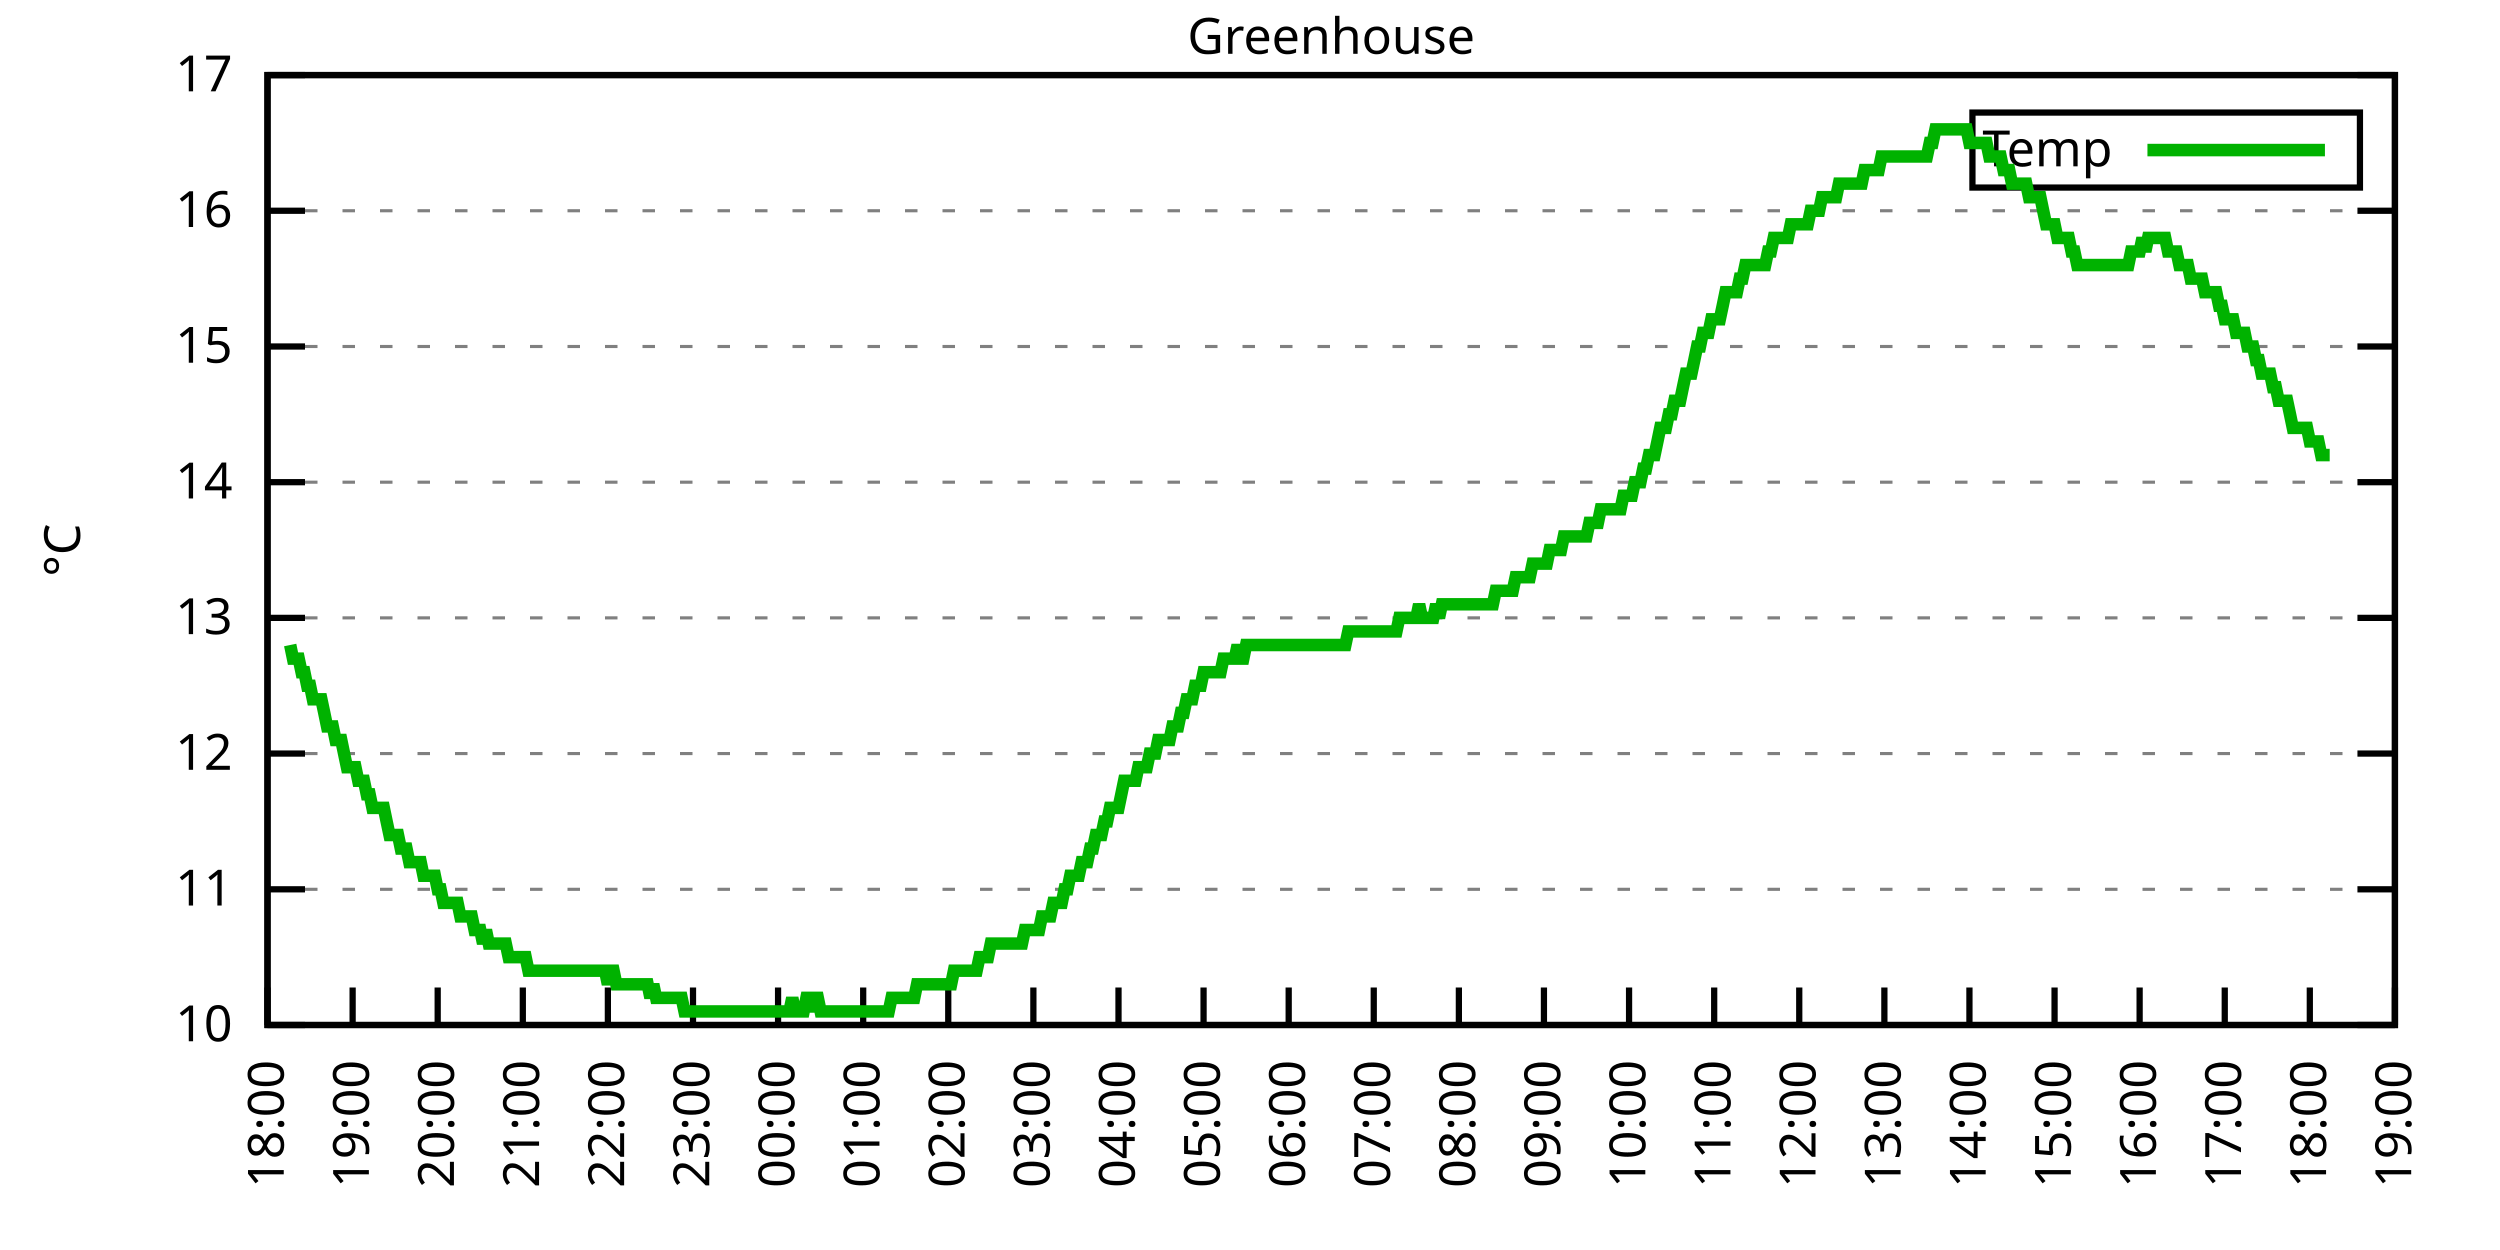
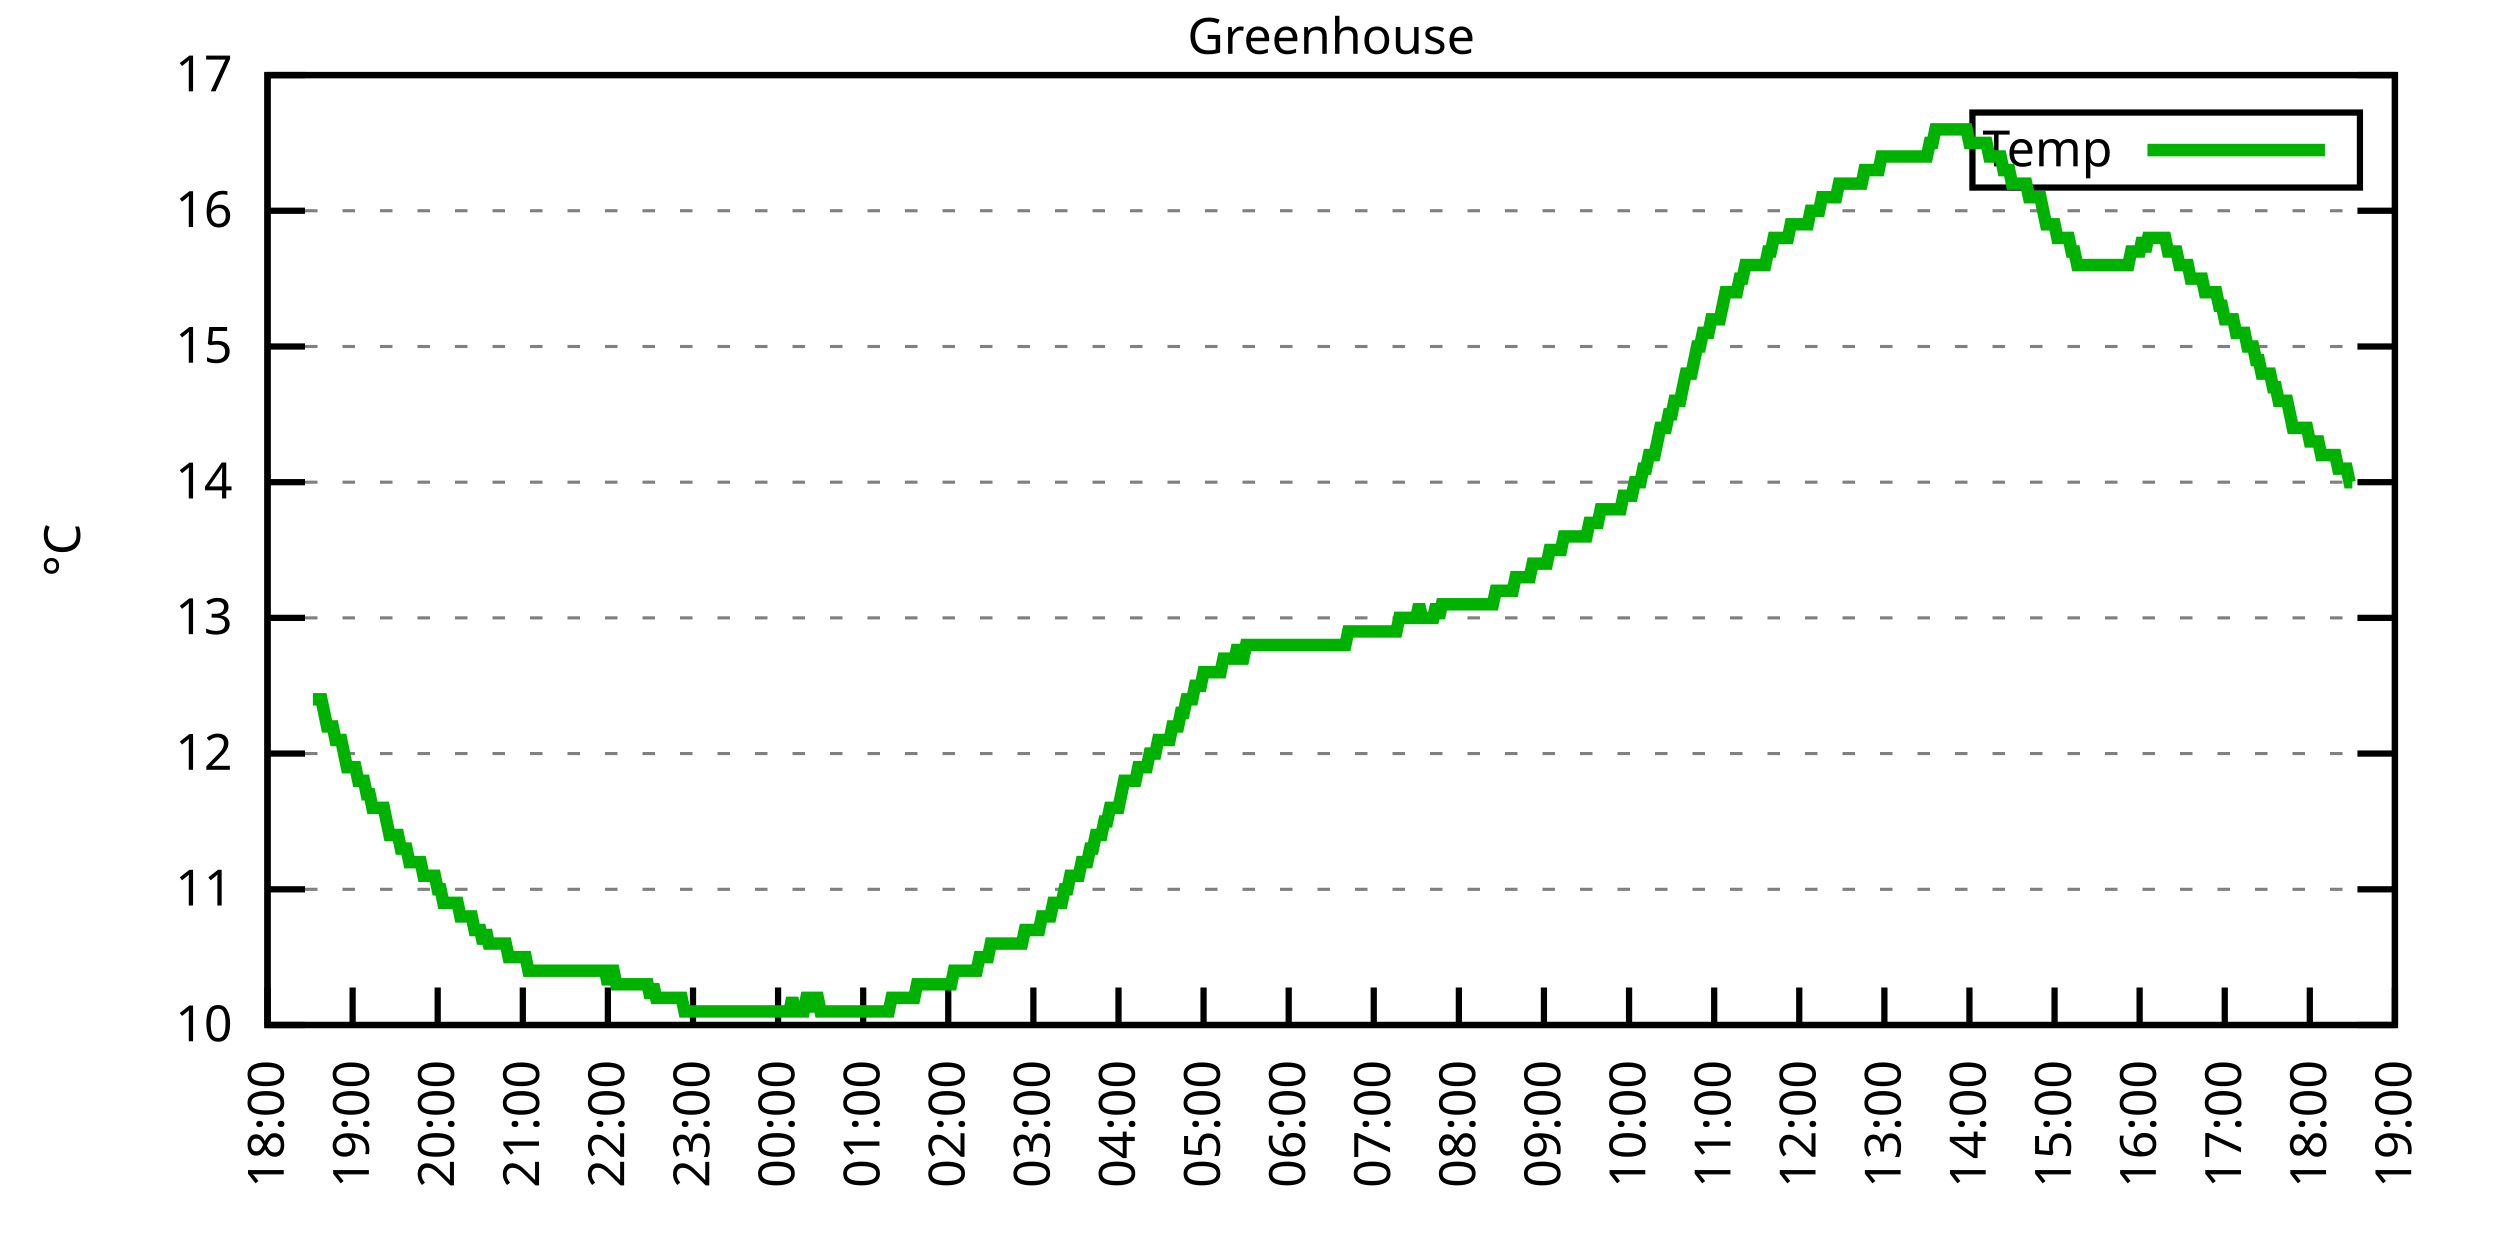
<svg xmlns="http://www.w3.org/2000/svg" xmlns:xlink="http://www.w3.org/1999/xlink" width="400" height="200" viewBox="0 0 400 200">
  <g id="gnuplot_canvas">
    <rect x="0" y="0" width="400" height="200" fill="none" />
    <defs>
      <circle id="gpDot" r="0.5" stroke-width="0.5" stroke="currentColor" />
      <path id="gpPt0" stroke-width="0.333" stroke="currentColor" d="M-1,0 h2 M0,-1 v2" />
      <path id="gpPt1" stroke-width="0.333" stroke="currentColor" d="M-1,-1 L1,1 M1,-1 L-1,1" />
      <path id="gpPt2" stroke-width="0.333" stroke="currentColor" d="M-1,0 L1,0 M0,-1 L0,1 M-1,-1 L1,1 M-1,1 L1,-1" />
      <rect id="gpPt3" stroke-width="0.333" stroke="currentColor" x="-1" y="-1" width="2" height="2" />
      <rect id="gpPt4" stroke-width="0.333" stroke="currentColor" fill="currentColor" x="-1" y="-1" width="2" height="2" />
      <circle id="gpPt5" stroke-width="0.333" stroke="currentColor" cx="0" cy="0" r="1" />
      <use xlink:href="#gpPt5" id="gpPt6" fill="currentColor" stroke="none" />
      <path id="gpPt7" stroke-width="0.333" stroke="currentColor" d="M0,-1.33 L-1.33,0.67 L1.33,0.67 z" />
      <use xlink:href="#gpPt7" id="gpPt8" fill="currentColor" stroke="none" />
      <use xlink:href="#gpPt7" id="gpPt9" stroke="currentColor" transform="rotate(180)" />
      <use xlink:href="#gpPt9" id="gpPt10" fill="currentColor" stroke="none" />
      <use xlink:href="#gpPt3" id="gpPt11" stroke="currentColor" transform="rotate(45)" />
      <use xlink:href="#gpPt11" id="gpPt12" fill="currentColor" stroke="none" />
      <path id="gpPt13" stroke-width="0.333" stroke="currentColor" d="M0,1.330 L1.265,0.411 L0.782,-1.067 L-0.782,-1.076 L-1.265,0.411 z" />
      <use xlink:href="#gpPt13" id="gpPt14" fill="currentColor" stroke="none" />
      <filter id="textbox" filterUnits="objectBoundingBox" x="0" y="0" height="1" width="1">
        <feFlood flood-color="white" flood-opacity="1" result="bgnd" />
        <feComposite in="SourceGraphic" in2="bgnd" operator="atop" />
      </filter>
      <filter id="greybox" filterUnits="objectBoundingBox" x="0" y="0" height="1" width="1">
        <feFlood flood-color="lightgrey" flood-opacity="1" result="grey" />
        <feComposite in="SourceGraphic" in2="grey" operator="atop" />
      </filter>
    </defs>
    <g fill="none" color="white" stroke="currentColor" stroke-width="1.00" stroke-linecap="butt" stroke-linejoin="miter">
</g>
    <g fill="none" color="black" stroke="currentColor" stroke-width="1.00" stroke-linecap="butt" stroke-linejoin="miter">
      <g stroke="none" shape-rendering="crispEdges">
        <polygon fill="rgb(255, 255, 255)" points="42.80,164.00 383.18,164.00 383.18,12.02 42.80,12.02 " />
      </g>
    </g>
    <g fill="none" color="black" stroke="currentColor" stroke-width="1.00" stroke-linecap="butt" stroke-linejoin="miter">
</g>
    <g fill="none" color="black" stroke="black" stroke-width="0.50" stroke-linecap="butt" stroke-linejoin="miter">
</g>
    <g fill="none" color="gray" stroke="currentColor" stroke-width="0.50" stroke-linecap="butt" stroke-linejoin="miter">
      <path stroke="gray" stroke-dasharray="2,4" class="gridline" d="M42.80,164.00 L383.19,164.00  " />
    </g>
    <g fill="none" color="gray" stroke="gray" stroke-width="1.00" stroke-linecap="butt" stroke-linejoin="miter">
</g>
    <g fill="none" color="black" stroke="currentColor" stroke-width="1.00" stroke-linecap="butt" stroke-linejoin="miter">
      <path stroke="black" d="M42.80,164.00 L48.80,164.00 M383.19,164.00 L377.19,164.00  " />
      <g transform="translate(37.20,166.60)" stroke="none" fill="black" font-family="Sans" font-size="8.00" text-anchor="end">
        <text>
          <tspan font-family="Sans"> 10</tspan>
        </text>
      </g>
    </g>
    <g fill="none" color="black" stroke="currentColor" stroke-width="1.00" stroke-linecap="butt" stroke-linejoin="miter">
</g>
    <g fill="none" color="black" stroke="black" stroke-width="0.50" stroke-linecap="butt" stroke-linejoin="miter">
</g>
    <g fill="none" color="gray" stroke="currentColor" stroke-width="0.50" stroke-linecap="butt" stroke-linejoin="miter">
      <path stroke="gray" stroke-dasharray="2,4" class="gridline" d="M42.80,142.29 L383.19,142.29  " />
    </g>
    <g fill="none" color="gray" stroke="gray" stroke-width="1.00" stroke-linecap="butt" stroke-linejoin="miter">
</g>
    <g fill="none" color="black" stroke="currentColor" stroke-width="1.00" stroke-linecap="butt" stroke-linejoin="miter">
      <path stroke="black" d="M42.80,142.29 L48.80,142.29 M383.19,142.29 L377.19,142.29  " />
      <g transform="translate(37.20,144.89)" stroke="none" fill="black" font-family="Sans" font-size="8.00" text-anchor="end">
        <text>
          <tspan font-family="Sans"> 11</tspan>
        </text>
      </g>
    </g>
    <g fill="none" color="black" stroke="currentColor" stroke-width="1.00" stroke-linecap="butt" stroke-linejoin="miter">
</g>
    <g fill="none" color="black" stroke="black" stroke-width="0.50" stroke-linecap="butt" stroke-linejoin="miter">
</g>
    <g fill="none" color="gray" stroke="currentColor" stroke-width="0.50" stroke-linecap="butt" stroke-linejoin="miter">
      <path stroke="gray" stroke-dasharray="2,4" class="gridline" d="M42.80,120.57 L383.19,120.57  " />
    </g>
    <g fill="none" color="gray" stroke="gray" stroke-width="1.00" stroke-linecap="butt" stroke-linejoin="miter">
</g>
    <g fill="none" color="black" stroke="currentColor" stroke-width="1.00" stroke-linecap="butt" stroke-linejoin="miter">
      <path stroke="black" d="M42.80,120.57 L48.80,120.57 M383.19,120.57 L377.19,120.57  " />
      <g transform="translate(37.20,123.17)" stroke="none" fill="black" font-family="Sans" font-size="8.00" text-anchor="end">
        <text>
          <tspan font-family="Sans"> 12</tspan>
        </text>
      </g>
    </g>
    <g fill="none" color="black" stroke="currentColor" stroke-width="1.00" stroke-linecap="butt" stroke-linejoin="miter">
</g>
    <g fill="none" color="black" stroke="black" stroke-width="0.50" stroke-linecap="butt" stroke-linejoin="miter">
</g>
    <g fill="none" color="gray" stroke="currentColor" stroke-width="0.50" stroke-linecap="butt" stroke-linejoin="miter">
      <path stroke="gray" stroke-dasharray="2,4" class="gridline" d="M42.80,98.86 L383.19,98.86  " />
    </g>
    <g fill="none" color="gray" stroke="gray" stroke-width="1.00" stroke-linecap="butt" stroke-linejoin="miter">
</g>
    <g fill="none" color="black" stroke="currentColor" stroke-width="1.00" stroke-linecap="butt" stroke-linejoin="miter">
      <path stroke="black" d="M42.80,98.86 L48.80,98.86 M383.19,98.86 L377.19,98.86  " />
      <g transform="translate(37.20,101.46)" stroke="none" fill="black" font-family="Sans" font-size="8.00" text-anchor="end">
        <text>
          <tspan font-family="Sans"> 13</tspan>
        </text>
      </g>
    </g>
    <g fill="none" color="black" stroke="currentColor" stroke-width="1.00" stroke-linecap="butt" stroke-linejoin="miter">
</g>
    <g fill="none" color="black" stroke="black" stroke-width="0.50" stroke-linecap="butt" stroke-linejoin="miter">
</g>
    <g fill="none" color="gray" stroke="currentColor" stroke-width="0.50" stroke-linecap="butt" stroke-linejoin="miter">
      <path stroke="gray" stroke-dasharray="2,4" class="gridline" d="M42.80,77.15 L383.19,77.15  " />
    </g>
    <g fill="none" color="gray" stroke="gray" stroke-width="1.00" stroke-linecap="butt" stroke-linejoin="miter">
</g>
    <g fill="none" color="black" stroke="currentColor" stroke-width="1.00" stroke-linecap="butt" stroke-linejoin="miter">
      <path stroke="black" d="M42.80,77.15 L48.80,77.15 M383.19,77.15 L377.19,77.15  " />
      <g transform="translate(37.20,79.75)" stroke="none" fill="black" font-family="Sans" font-size="8.00" text-anchor="end">
        <text>
          <tspan font-family="Sans"> 14</tspan>
        </text>
      </g>
    </g>
    <g fill="none" color="black" stroke="currentColor" stroke-width="1.00" stroke-linecap="butt" stroke-linejoin="miter">
</g>
    <g fill="none" color="black" stroke="black" stroke-width="0.50" stroke-linecap="butt" stroke-linejoin="miter">
</g>
    <g fill="none" color="gray" stroke="currentColor" stroke-width="0.50" stroke-linecap="butt" stroke-linejoin="miter">
      <path stroke="gray" stroke-dasharray="2,4" class="gridline" d="M42.80,55.44 L383.19,55.44  " />
    </g>
    <g fill="none" color="gray" stroke="gray" stroke-width="1.00" stroke-linecap="butt" stroke-linejoin="miter">
</g>
    <g fill="none" color="black" stroke="currentColor" stroke-width="1.00" stroke-linecap="butt" stroke-linejoin="miter">
      <path stroke="black" d="M42.80,55.44 L48.80,55.44 M383.19,55.44 L377.19,55.44  " />
      <g transform="translate(37.20,58.04)" stroke="none" fill="black" font-family="Sans" font-size="8.00" text-anchor="end">
        <text>
          <tspan font-family="Sans"> 15</tspan>
        </text>
      </g>
    </g>
    <g fill="none" color="black" stroke="currentColor" stroke-width="1.00" stroke-linecap="butt" stroke-linejoin="miter">
</g>
    <g fill="none" color="black" stroke="black" stroke-width="0.50" stroke-linecap="butt" stroke-linejoin="miter">
</g>
    <g fill="none" color="gray" stroke="currentColor" stroke-width="0.50" stroke-linecap="butt" stroke-linejoin="miter">
      <path stroke="gray" stroke-dasharray="2,4" class="gridline" d="M42.80,33.72 L383.19,33.72  " />
    </g>
    <g fill="none" color="gray" stroke="gray" stroke-width="1.00" stroke-linecap="butt" stroke-linejoin="miter">
</g>
    <g fill="none" color="black" stroke="currentColor" stroke-width="1.00" stroke-linecap="butt" stroke-linejoin="miter">
      <path stroke="black" d="M42.80,33.72 L48.80,33.72 M383.19,33.72 L377.19,33.72  " />
      <g transform="translate(37.20,36.32)" stroke="none" fill="black" font-family="Sans" font-size="8.00" text-anchor="end">
        <text>
          <tspan font-family="Sans"> 16</tspan>
        </text>
      </g>
    </g>
    <g fill="none" color="black" stroke="currentColor" stroke-width="1.00" stroke-linecap="butt" stroke-linejoin="miter">
</g>
    <g fill="none" color="black" stroke="black" stroke-width="0.50" stroke-linecap="butt" stroke-linejoin="miter">
</g>
    <g fill="none" color="gray" stroke="currentColor" stroke-width="0.50" stroke-linecap="butt" stroke-linejoin="miter">
      <path stroke="gray" stroke-dasharray="2,4" class="gridline" d="M42.80,12.01 L383.19,12.01  " />
    </g>
    <g fill="none" color="gray" stroke="gray" stroke-width="1.00" stroke-linecap="butt" stroke-linejoin="miter">
</g>
    <g fill="none" color="black" stroke="currentColor" stroke-width="1.00" stroke-linecap="butt" stroke-linejoin="miter">
      <path stroke="black" d="M42.80,12.01 L48.80,12.01 M383.19,12.01 L377.19,12.01  " />
      <g transform="translate(37.20,14.61)" stroke="none" fill="black" font-family="Sans" font-size="8.00" text-anchor="end">
        <text>
          <tspan font-family="Sans"> 17</tspan>
        </text>
      </g>
    </g>
    <g fill="none" color="black" stroke="currentColor" stroke-width="1.00" stroke-linecap="butt" stroke-linejoin="miter">
      <path stroke="black" d="M42.80,164.00 L42.80,158.00  " />
      <g transform="translate(45.40,169.60) rotate(270.00)" stroke="none" fill="black" font-family="Sans" font-size="8.00" text-anchor="end">
        <text>
          <tspan font-family="Sans">18:00</tspan>
        </text>
      </g>
    </g>
    <g fill="none" color="black" stroke="currentColor" stroke-width="1.00" stroke-linecap="butt" stroke-linejoin="miter">
      <path stroke="black" d="M56.42,164.00 L56.42,158.00  " />
      <g transform="translate(59.02,169.60) rotate(270.00)" stroke="none" fill="black" font-family="Sans" font-size="8.00" text-anchor="end">
        <text>
          <tspan font-family="Sans">19:00</tspan>
        </text>
      </g>
    </g>
    <g fill="none" color="black" stroke="currentColor" stroke-width="1.00" stroke-linecap="butt" stroke-linejoin="miter">
      <path stroke="black" d="M70.03,164.00 L70.03,158.00  " />
      <g transform="translate(72.63,169.60) rotate(270.00)" stroke="none" fill="black" font-family="Sans" font-size="8.00" text-anchor="end">
        <text>
          <tspan font-family="Sans">20:00</tspan>
        </text>
      </g>
    </g>
    <g fill="none" color="black" stroke="currentColor" stroke-width="1.00" stroke-linecap="butt" stroke-linejoin="miter">
      <path stroke="black" d="M83.65,164.00 L83.65,158.00  " />
      <g transform="translate(86.25,169.60) rotate(270.00)" stroke="none" fill="black" font-family="Sans" font-size="8.00" text-anchor="end">
        <text>
          <tspan font-family="Sans">21:00</tspan>
        </text>
      </g>
    </g>
    <g fill="none" color="black" stroke="currentColor" stroke-width="1.00" stroke-linecap="butt" stroke-linejoin="miter">
      <path stroke="black" d="M97.26,164.00 L97.26,158.00  " />
      <g transform="translate(99.86,169.60) rotate(270.00)" stroke="none" fill="black" font-family="Sans" font-size="8.00" text-anchor="end">
        <text>
          <tspan font-family="Sans">22:00</tspan>
        </text>
      </g>
    </g>
    <g fill="none" color="black" stroke="currentColor" stroke-width="1.00" stroke-linecap="butt" stroke-linejoin="miter">
      <path stroke="black" d="M110.88,164.00 L110.88,158.00  " />
      <g transform="translate(113.48,169.60) rotate(270.00)" stroke="none" fill="black" font-family="Sans" font-size="8.00" text-anchor="end">
        <text>
          <tspan font-family="Sans">23:00</tspan>
        </text>
      </g>
    </g>
    <g fill="none" color="black" stroke="currentColor" stroke-width="1.00" stroke-linecap="butt" stroke-linejoin="miter">
      <path stroke="black" d="M124.49,164.00 L124.49,158.00  " />
      <g transform="translate(127.09,169.60) rotate(270.00)" stroke="none" fill="black" font-family="Sans" font-size="8.00" text-anchor="end">
        <text>
          <tspan font-family="Sans">00:00</tspan>
        </text>
      </g>
    </g>
    <g fill="none" color="black" stroke="currentColor" stroke-width="1.00" stroke-linecap="butt" stroke-linejoin="miter">
      <path stroke="black" d="M138.11,164.00 L138.11,158.00  " />
      <g transform="translate(140.71,169.60) rotate(270.00)" stroke="none" fill="black" font-family="Sans" font-size="8.00" text-anchor="end">
        <text>
          <tspan font-family="Sans">01:00</tspan>
        </text>
      </g>
    </g>
    <g fill="none" color="black" stroke="currentColor" stroke-width="1.00" stroke-linecap="butt" stroke-linejoin="miter">
      <path stroke="black" d="M151.72,164.00 L151.72,158.00  " />
      <g transform="translate(154.32,169.60) rotate(270.00)" stroke="none" fill="black" font-family="Sans" font-size="8.00" text-anchor="end">
        <text>
          <tspan font-family="Sans">02:00</tspan>
        </text>
      </g>
    </g>
    <g fill="none" color="black" stroke="currentColor" stroke-width="1.00" stroke-linecap="butt" stroke-linejoin="miter">
      <path stroke="black" d="M165.34,164.00 L165.34,158.00  " />
      <g transform="translate(167.94,169.60) rotate(270.00)" stroke="none" fill="black" font-family="Sans" font-size="8.00" text-anchor="end">
        <text>
          <tspan font-family="Sans">03:00</tspan>
        </text>
      </g>
    </g>
    <g fill="none" color="black" stroke="currentColor" stroke-width="1.00" stroke-linecap="butt" stroke-linejoin="miter">
      <path stroke="black" d="M178.96,164.00 L178.96,158.00  " />
      <g transform="translate(181.56,169.60) rotate(270.00)" stroke="none" fill="black" font-family="Sans" font-size="8.00" text-anchor="end">
        <text>
          <tspan font-family="Sans">04:00</tspan>
        </text>
      </g>
    </g>
    <g fill="none" color="black" stroke="currentColor" stroke-width="1.00" stroke-linecap="butt" stroke-linejoin="miter">
      <path stroke="black" d="M192.57,164.00 L192.57,158.00  " />
      <g transform="translate(195.17,169.60) rotate(270.00)" stroke="none" fill="black" font-family="Sans" font-size="8.00" text-anchor="end">
        <text>
          <tspan font-family="Sans">05:00</tspan>
        </text>
      </g>
    </g>
    <g fill="none" color="black" stroke="currentColor" stroke-width="1.00" stroke-linecap="butt" stroke-linejoin="miter">
      <path stroke="black" d="M206.19,164.00 L206.19,158.00  " />
      <g transform="translate(208.79,169.60) rotate(270.00)" stroke="none" fill="black" font-family="Sans" font-size="8.00" text-anchor="end">
        <text>
          <tspan font-family="Sans">06:00</tspan>
        </text>
      </g>
    </g>
    <g fill="none" color="black" stroke="currentColor" stroke-width="1.00" stroke-linecap="butt" stroke-linejoin="miter">
      <path stroke="black" d="M219.80,164.00 L219.80,158.00  " />
      <g transform="translate(222.40,169.60) rotate(270.00)" stroke="none" fill="black" font-family="Sans" font-size="8.00" text-anchor="end">
        <text>
          <tspan font-family="Sans">07:00</tspan>
        </text>
      </g>
    </g>
    <g fill="none" color="black" stroke="currentColor" stroke-width="1.00" stroke-linecap="butt" stroke-linejoin="miter">
      <path stroke="black" d="M233.42,164.00 L233.42,158.00  " />
      <g transform="translate(236.02,169.60) rotate(270.00)" stroke="none" fill="black" font-family="Sans" font-size="8.00" text-anchor="end">
        <text>
          <tspan font-family="Sans">08:00</tspan>
        </text>
      </g>
    </g>
    <g fill="none" color="black" stroke="currentColor" stroke-width="1.00" stroke-linecap="butt" stroke-linejoin="miter">
      <path stroke="black" d="M247.03,164.00 L247.03,158.00  " />
      <g transform="translate(249.63,169.60) rotate(270.00)" stroke="none" fill="black" font-family="Sans" font-size="8.00" text-anchor="end">
        <text>
          <tspan font-family="Sans">09:00</tspan>
        </text>
      </g>
    </g>
    <g fill="none" color="black" stroke="currentColor" stroke-width="1.00" stroke-linecap="butt" stroke-linejoin="miter">
      <path stroke="black" d="M260.65,164.00 L260.65,158.00  " />
      <g transform="translate(263.25,169.60) rotate(270.00)" stroke="none" fill="black" font-family="Sans" font-size="8.00" text-anchor="end">
        <text>
          <tspan font-family="Sans">10:00</tspan>
        </text>
      </g>
    </g>
    <g fill="none" color="black" stroke="currentColor" stroke-width="1.00" stroke-linecap="butt" stroke-linejoin="miter">
      <path stroke="black" d="M274.27,164.00 L274.27,158.00  " />
      <g transform="translate(276.87,169.60) rotate(270.00)" stroke="none" fill="black" font-family="Sans" font-size="8.00" text-anchor="end">
        <text>
          <tspan font-family="Sans">11:00</tspan>
        </text>
      </g>
    </g>
    <g fill="none" color="black" stroke="currentColor" stroke-width="1.00" stroke-linecap="butt" stroke-linejoin="miter">
      <path stroke="black" d="M287.88,164.00 L287.88,158.00  " />
      <g transform="translate(290.48,169.60) rotate(270.00)" stroke="none" fill="black" font-family="Sans" font-size="8.00" text-anchor="end">
        <text>
          <tspan font-family="Sans">12:00</tspan>
        </text>
      </g>
    </g>
    <g fill="none" color="black" stroke="currentColor" stroke-width="1.00" stroke-linecap="butt" stroke-linejoin="miter">
      <path stroke="black" d="M301.50,164.00 L301.50,158.00  " />
      <g transform="translate(304.10,169.60) rotate(270.00)" stroke="none" fill="black" font-family="Sans" font-size="8.00" text-anchor="end">
        <text>
          <tspan font-family="Sans">13:00</tspan>
        </text>
      </g>
    </g>
    <g fill="none" color="black" stroke="currentColor" stroke-width="1.00" stroke-linecap="butt" stroke-linejoin="miter">
      <path stroke="black" d="M315.11,164.00 L315.11,158.00  " />
      <g transform="translate(317.71,169.60) rotate(270.00)" stroke="none" fill="black" font-family="Sans" font-size="8.00" text-anchor="end">
        <text>
          <tspan font-family="Sans">14:00</tspan>
        </text>
      </g>
    </g>
    <g fill="none" color="black" stroke="currentColor" stroke-width="1.00" stroke-linecap="butt" stroke-linejoin="miter">
      <path stroke="black" d="M328.73,164.00 L328.73,158.00  " />
      <g transform="translate(331.33,169.60) rotate(270.00)" stroke="none" fill="black" font-family="Sans" font-size="8.00" text-anchor="end">
        <text>
          <tspan font-family="Sans">15:00</tspan>
        </text>
      </g>
    </g>
    <g fill="none" color="black" stroke="currentColor" stroke-width="1.00" stroke-linecap="butt" stroke-linejoin="miter">
      <path stroke="black" d="M342.34,164.00 L342.34,158.00  " />
      <g transform="translate(344.94,169.60) rotate(270.00)" stroke="none" fill="black" font-family="Sans" font-size="8.00" text-anchor="end">
        <text>
          <tspan font-family="Sans">16:00</tspan>
        </text>
      </g>
    </g>
    <g fill="none" color="black" stroke="currentColor" stroke-width="1.00" stroke-linecap="butt" stroke-linejoin="miter">
      <path stroke="black" d="M355.96,164.00 L355.96,158.00  " />
      <g transform="translate(358.56,169.60) rotate(270.00)" stroke="none" fill="black" font-family="Sans" font-size="8.00" text-anchor="end">
        <text>
          <tspan font-family="Sans">17:00</tspan>
        </text>
      </g>
    </g>
    <g fill="none" color="black" stroke="currentColor" stroke-width="1.00" stroke-linecap="butt" stroke-linejoin="miter">
      <path stroke="black" d="M369.57,164.00 L369.57,158.00  " />
      <g transform="translate(372.17,169.60) rotate(270.00)" stroke="none" fill="black" font-family="Sans" font-size="8.00" text-anchor="end">
        <text>
          <tspan font-family="Sans">18:00</tspan>
        </text>
      </g>
    </g>
    <g fill="none" color="black" stroke="currentColor" stroke-width="1.00" stroke-linecap="butt" stroke-linejoin="miter">
      <path stroke="black" d="M383.19,164.00 L383.19,158.00  " />
      <g transform="translate(385.79,169.60) rotate(270.00)" stroke="none" fill="black" font-family="Sans" font-size="8.00" text-anchor="end">
        <text>
          <tspan font-family="Sans">19:00</tspan>
        </text>
      </g>
    </g>
    <g fill="none" color="black" stroke="currentColor" stroke-width="1.00" stroke-linecap="butt" stroke-linejoin="miter">
</g>
    <g fill="none" color="black" stroke="currentColor" stroke-width="1.00" stroke-linecap="butt" stroke-linejoin="miter">
      <path stroke="black" d="M42.80,12.01 L42.80,164.00 L383.19,164.00 L383.19,12.01 L42.80,12.01 Z  " />
    </g>
    <g fill="none" color="black" stroke="currentColor" stroke-width="1.00" stroke-linecap="butt" stroke-linejoin="miter">
</g>
    <g fill="none" color="black" stroke="currentColor" stroke-width="1.00" stroke-linecap="butt" stroke-linejoin="miter">
      <path stroke="black" d="M315.59,30.01 L315.59,18.01 L377.59,18.01 L377.59,30.01 L315.59,30.01 Z  " />
    </g>
    <g id="Greenhouse_plot_1">
      <g fill="none" color="white" stroke="black" stroke-width="2.00" stroke-linecap="butt" stroke-linejoin="miter">
</g>
      <g fill="none" color="black" stroke="currentColor" stroke-width="2.00" stroke-linecap="butt" stroke-linejoin="miter">
        <g transform="translate(337.99,26.61)" stroke="none" fill="black" font-family="Sans" font-size="8.00" text-anchor="end">
          <text>
            <tspan font-family="Sans">Temp</tspan>
          </text>
        </g>
      </g>
      <g fill="none" color="black" stroke="currentColor" stroke-width="2.00" stroke-linecap="butt" stroke-linejoin="miter">
-         <path stroke="rgb(  0, 178,   0)" d="M343.59,24.01 L371.99,24.01 M46.43,103.20 L46.88,105.38 L47.34,105.38 L47.79,105.38 L48.25,107.55 L48.70,107.55   L49.15,109.72 L49.61,109.72 L50.06,111.89 L50.52,111.89 L50.97,111.89 L51.42,111.89 L51.88,114.06 L52.33,116.23   L52.78,116.23 L53.24,116.23 L53.69,118.40 L54.15,118.40 L54.60,118.40 L55.05,120.57 L55.51,122.75 L55.96,122.75   L56.42,122.75 L56.87,122.75 L57.32,124.92 L57.78,124.92 L58.23,124.92 L58.68,127.09 L59.14,127.09 L59.59,129.26   L60.05,129.26 L60.50,129.26 L60.95,129.26 L61.41,129.26 L61.86,131.43 L62.32,133.60 L62.77,133.60 L63.22,133.60   L63.68,133.60 L64.13,135.77 L64.58,135.77 L65.04,135.77 L65.49,137.94 L65.95,137.94 L66.40,137.94 L66.85,137.94   L67.31,137.94 L67.76,140.12 L68.22,140.12 L68.67,140.12 L69.12,140.12 L69.58,140.12 L70.03,142.29 L70.49,142.29   L70.94,144.46 L71.39,144.46 L71.85,144.46 L72.30,144.46 L72.75,144.46 L73.21,144.46 L73.66,146.63 L74.12,146.63   L74.57,146.63 L75.02,146.63 L75.48,146.63 L75.93,148.80 L76.39,148.80 L76.84,148.80 L77.29,150.97 L77.75,148.80   L78.20,150.97 L78.65,150.97 L79.11,150.97 L79.56,150.97 L80.02,150.97 L80.47,150.97 L80.92,150.97 L81.38,153.14   L81.83,153.14 L82.29,153.14 L82.74,153.14 L83.19,153.14 L83.65,153.14 L84.10,153.14 L84.55,155.31 L85.01,155.31   L85.46,155.31 L85.92,155.31 L86.37,155.31 L86.82,155.31 L87.28,155.31 L87.73,155.31 L88.19,155.31 L88.64,155.31   L89.09,155.31 L89.55,155.31 L90.00,155.31 L90.45,155.31 L90.91,155.31 L91.36,155.31 L91.82,155.31 L92.27,155.31   L92.72,155.31 L93.18,155.31 L93.63,155.31 L94.09,155.31 L94.54,155.31 L94.99,155.31 L95.45,155.31 L95.90,155.31   L96.35,155.31 L96.81,155.31 L97.26,157.49 L97.72,155.31 L98.17,155.31 L98.62,157.49 L99.08,157.49 L99.53,157.49   L99.99,157.49 L100.44,157.49 L100.89,157.49 L101.35,157.49 L101.80,157.49 L102.25,157.49 L102.71,157.49 L103.16,157.49   L103.62,157.49 L104.07,159.66 L104.52,157.49 L104.98,159.66 L105.43,159.66 L105.89,159.66 L106.34,159.66 L106.79,159.66   L107.25,159.66 L107.70,159.66 L108.15,159.66 L108.61,159.66 L109.06,159.66 L109.52,161.83 L109.97,161.83 L110.42,161.83   L110.88,161.83 L111.33,161.83 L111.79,161.83 L112.24,161.83 L112.69,161.83 L113.15,161.83 L113.60,161.83 L114.05,161.83   L114.51,161.83 L114.96,161.83 L115.42,161.83 L115.87,161.83 L116.32,161.83 L116.78,161.83 L117.23,161.83 L117.69,161.83   L118.14,161.83 L118.59,161.83 L119.05,161.83 L119.50,161.83 L119.96,161.83 L120.41,161.83 L120.86,161.83 L121.32,161.83   L121.77,161.83 L122.22,161.83 L122.68,161.83 L123.13,161.83 L123.59,161.83 L124.04,161.83 L124.49,161.83 L124.95,161.83   L125.40,161.83 L125.86,161.83 L126.31,161.83 L126.76,159.66 L127.22,161.83 L127.67,161.83 L128.12,161.83 L128.58,161.83   L129.03,159.66 L129.49,159.66 L129.94,161.83 L130.39,159.66 L130.85,159.66 L131.30,161.83 L131.76,161.83 L132.21,161.83   L132.66,161.83 L133.12,161.83 L133.57,161.83 L134.02,161.83 L134.48,161.83 L134.93,161.83 L135.39,161.83 L135.84,161.83   L136.29,161.83 L136.75,161.83 L137.20,161.83 L137.66,161.83 L138.11,161.83 L138.56,161.83 L139.02,161.83 L139.47,161.83   L139.92,161.83 L140.38,161.83 L140.83,161.83 L141.29,161.83 L141.74,161.83 L142.19,161.83 L142.65,159.66 L143.10,159.66   L143.56,159.66 L144.01,159.66 L144.46,159.66 L144.92,159.66 L145.37,159.66 L145.82,159.66 L146.28,159.66 L146.73,157.49   L147.19,157.49 L147.64,157.49 L148.09,157.49 L148.55,157.49 L149.00,157.49 L149.46,157.49 L149.91,157.49 L150.36,157.49   L150.82,157.49 L151.27,157.49 L151.72,157.49 L152.18,157.49 L152.63,155.31 L153.09,155.31 L153.54,155.31 L153.99,155.31   L154.45,155.31 L154.90,155.31 L155.36,155.31 L155.81,155.31 L156.26,155.31 L156.72,153.14 L157.17,153.14 L157.62,153.14   L158.08,153.14 L158.53,150.97 L158.99,150.97 L159.44,150.97 L159.89,150.97 L160.35,150.97 L160.80,150.97 L161.26,150.97   L161.71,150.97 L162.16,150.97 L162.62,150.97 L163.07,150.97 L163.52,150.97 L163.98,148.80 L164.43,148.80 L164.89,148.80   L165.34,148.80 L165.79,148.80 L166.25,148.80 L166.70,146.63 L167.16,146.63 L167.61,146.63 L168.06,146.63 L168.52,144.46   L168.97,144.46 L169.43,144.46 L169.88,144.46 L170.33,142.29 L170.79,142.29 L171.24,140.12 L171.69,140.12 L172.15,140.12   L172.60,140.12 L173.06,137.94 L173.51,137.94 L173.96,137.94 L174.42,135.77 L174.87,135.77 L175.33,133.60 L175.78,133.60   L176.23,133.60 L176.69,131.43 L177.14,131.43 L177.59,129.26 L178.05,129.26 L178.50,129.26 L178.96,129.26 L179.41,127.09   L179.86,124.92 L180.32,124.92 L180.77,124.92 L181.23,124.92 L181.68,124.92 L182.13,122.75 L182.59,122.75 L183.04,122.75   L183.49,122.75 L183.95,120.57 L184.40,120.57 L184.86,120.57 L185.31,118.40 L185.76,118.40 L186.22,118.40 L186.67,118.40   L187.13,118.40 L187.58,116.23 L188.03,116.23 L188.49,116.23 L188.94,114.06 L189.39,114.06 L189.85,111.89 L190.30,111.89   L190.76,111.89 L191.21,109.72 L191.66,109.72 L192.12,109.72 L192.57,107.55 L193.03,107.55 L193.48,107.55 L193.93,107.55   L194.39,107.55 L194.84,107.55 L195.29,107.55 L195.75,105.38 L196.20,105.38 L196.66,105.38 L197.11,105.38 L197.56,105.38   L198.02,103.20 L198.47,105.38 L198.93,105.38 L199.38,103.20 L199.83,103.20 L200.29,103.20 L200.74,103.20 L201.19,103.20   L201.65,103.20 L202.10,103.20 L202.56,103.20 L203.01,103.20 L203.46,103.20 L203.92,103.20 L204.37,103.20 L204.83,103.20   L205.28,103.20 L205.73,103.20 L206.19,103.20 L206.64,103.20 L207.09,103.20 L207.55,103.20 L208.00,103.20 L208.46,103.20   L208.91,103.20 L209.36,103.20 L209.82,103.20 L210.27,103.20 L210.73,103.20 L211.18,103.20 L211.63,103.20 L212.09,103.20   L212.54,103.20 L213.00,103.20 L213.45,103.20 L213.90,103.20 L214.36,103.20 L214.81,103.20 L215.26,103.20 L215.72,101.03   L216.17,101.03 L216.63,101.03 L217.08,101.03 L217.53,101.03 L217.99,101.03 L218.44,101.03 L218.90,101.03 L219.35,101.03   L219.80,101.03 L220.26,101.03 L220.71,101.03 L221.16,101.03 L221.62,101.03 L222.07,101.03 L222.53,101.03 L222.98,101.03   L223.43,101.03 L223.89,98.86 L224.34,98.86 L224.80,98.86 L225.25,98.86 L225.70,98.86 L226.16,98.86 L226.61,98.86   L227.06,96.69 L227.52,98.86 L227.97,98.86 L228.43,98.86 L228.88,98.86 L229.33,98.86 L229.79,96.69 L230.24,98.86   L230.70,96.69 L231.15,96.69 L231.60,96.69 L232.06,96.69 L232.51,96.69 L232.96,96.69 L233.42,96.69 L233.87,96.69   L234.33,96.69 L234.78,96.69 L235.23,96.69 L235.69,96.69 L236.14,96.69 L236.60,96.69 L237.05,96.69 L237.50,96.69   L237.96,96.69 L238.41,96.69 L238.86,96.69 L239.32,94.52 L239.77,94.52 L240.23,94.52 L240.68,94.52 L241.13,94.52   L241.59,94.52 L242.04,94.52 L242.50,92.35 L242.95,92.35 L243.40,92.35 L243.86,92.35 L244.31,92.35 L244.76,92.35   L245.22,90.18 L245.67,90.18 L246.13,90.18 L246.58,90.18 L247.03,90.18 L247.49,90.18 L247.94,88.00 L248.40,88.00   L248.85,88.00 L249.30,88.00 L249.76,88.00 L250.21,85.83 L250.66,85.83 L251.12,85.83 L251.57,85.83 L252.03,85.83   L252.48,85.83 L252.93,85.83 L253.39,85.83 L253.84,85.83 L254.30,83.66 L254.75,83.66 L255.20,83.66 L255.66,83.66   L256.11,81.49 L256.56,81.49 L257.02,81.49 L257.47,81.49 L257.93,81.49 L258.38,81.49 L258.83,81.49 L259.29,81.49   L259.74,79.32 L260.20,79.32 L260.65,79.32 L261.10,79.32 L261.56,77.15 L262.01,77.15 L262.47,77.15 L262.92,74.98   L263.37,74.98 L263.83,72.81 L264.28,72.81 L264.73,72.81 L265.19,70.63 L265.64,68.46 L266.10,68.46 L266.55,68.46   L267.00,66.29 L267.46,66.29 L267.91,64.12 L268.37,64.12 L268.82,64.12 L269.27,61.95 L269.73,59.78 L270.18,59.78   L270.63,59.78 L271.09,57.61 L271.54,55.44 L272.00,55.44 L272.45,53.26 L272.90,53.26 L273.36,53.26 L273.81,51.09   L274.27,51.09 L274.72,51.09 L275.17,51.09 L275.63,48.92 L276.08,46.75 L276.53,46.75 L276.99,46.75 L277.44,46.75   L277.90,46.75 L278.35,44.58 L278.80,44.58 L279.26,42.41 L279.71,42.41 L280.17,42.41 L280.62,42.41 L281.07,42.41   L281.53,42.41 L281.98,42.41 L282.43,42.41 L282.89,40.24 L283.34,40.24 L283.80,38.07 L284.25,38.07 L284.70,38.07   L285.16,38.07 L285.61,38.07 L286.07,38.07 L286.52,35.89 L286.97,35.89 L287.43,35.89 L287.88,35.89 L288.33,35.89   L288.79,35.89 L289.24,35.89 L289.70,33.72 L290.15,33.72 L290.60,33.72 L291.06,33.72 L291.51,31.55 L291.97,31.55   L292.42,31.55 L292.87,31.55 L293.33,31.55 L293.78,31.55 L294.23,29.38 L294.69,29.38 L295.14,29.38 L295.60,29.38   L296.05,29.38 L296.50,29.38 L296.96,29.38 L297.41,29.38 L297.87,29.38 L298.32,27.21 L298.77,27.21 L299.23,27.21   L299.68,27.21 L300.13,27.21 L300.59,27.21 L301.04,25.04 L301.50,25.04 L301.95,25.04 L302.40,25.04 L302.86,25.04   L303.31,25.04 L303.77,25.04 L304.22,25.04 L304.67,25.04 L305.13,25.04 L305.58,25.04 L306.03,25.04 L306.49,25.04   L306.94,25.04 L307.40,25.04 L307.85,25.04 L308.30,25.04 L308.76,22.87 L309.21,22.87 L309.67,20.70 L310.12,20.70   L310.57,20.70 L311.03,20.70 L311.48,20.70 L311.94,20.70 L312.39,20.70 L312.84,20.70 L313.30,20.70 L313.75,20.70   L314.20,20.70 L314.66,20.70 L315.11,22.87 L315.57,22.87 L316.02,22.87 L316.47,22.87 L316.93,22.87 L317.38,22.87   L317.84,22.87 L318.29,25.04 L318.74,25.04 L319.20,25.04 L319.65,25.04 L320.10,25.04 L320.56,27.21 L321.01,27.21   L321.47,27.21 L321.92,29.38 L322.37,29.38 L322.83,29.38 L323.28,29.38 L323.74,29.38 L324.19,29.38 L324.64,31.55   L325.10,31.55 L325.55,31.55 L326.00,31.55 L326.46,31.55 L326.91,33.72 L327.37,35.89 L327.82,35.89 L328.27,35.89   L328.73,35.89 L329.18,38.07 L329.64,38.07 L330.09,38.07 L330.54,38.07 L331.00,38.07 L331.45,40.24 L331.90,40.24   L332.36,42.41 L332.81,42.41 L333.27,42.41 L333.72,42.41 L334.17,42.41 L334.63,42.41 L335.08,42.41 L335.54,42.41   L335.99,42.41 L336.44,42.41 L336.90,42.41 L337.35,42.41 L337.80,42.41 L338.26,42.41 L338.71,42.41 L339.17,42.41   L339.62,42.41 L340.07,42.41 L340.53,42.41 L340.98,40.24 L341.44,40.24 L341.89,40.24 L342.34,40.24 L342.80,38.07   L343.25,40.24 L343.70,38.07 L344.16,38.07 L344.61,38.07 L345.07,38.07 L345.52,38.07 L345.97,38.07 L346.43,38.07   L346.88,40.24 L347.34,40.24 L347.79,40.24 L348.24,40.24 L348.70,42.41 L349.15,42.41 L349.60,42.41 L350.06,42.41   L350.51,44.58 L350.97,44.58 L351.42,44.58 L351.87,44.58 L352.33,44.58 L352.78,46.75 L353.24,46.75 L353.69,46.75   L354.14,46.75 L354.60,46.75 L355.05,48.92 L355.50,48.92 L355.96,51.09 L356.41,51.09 L356.87,51.09 L357.32,51.09   L357.77,53.26 L358.23,53.26 L358.68,53.26 L359.14,53.26 L359.59,55.44 L360.04,55.44 L360.50,55.44 L360.95,57.61   L361.41,57.61 L361.86,59.78 L362.31,59.78 L362.77,59.78 L363.22,59.78 L363.67,61.95 L364.13,61.95 L364.58,64.12   L365.04,64.12 L365.49,64.12 L365.94,64.12 L366.40,66.29 L366.85,68.46 L367.31,68.46 L367.76,68.46 L368.21,68.46   L368.67,68.46 L369.12,68.46 L369.57,70.63 L370.03,70.63 L370.48,70.63 L370.94,70.63 L371.39,72.81 L371.84,72.81   L372.30,72.81 L372.75,72.81  " />
+         <path stroke="rgb(  0, 178,   0)" d="M343.59,24.01 L371.99,24.01 M50.06,111.89 L50.52,111.89 L50.97,111.89 L51.42,111.89 L51.88,114.06 L52.33,116.23   L52.78,116.23 L53.24,116.23 L53.69,118.40 L54.15,118.40 L54.60,118.40 L55.05,120.57 L55.51,122.75 L55.96,122.75   L56.42,122.75 L56.87,122.75 L57.32,124.92 L57.78,124.92 L58.23,124.92 L58.68,127.09 L59.14,127.09 L59.59,129.26   L60.05,129.26 L60.50,129.26 L60.95,129.26 L61.41,129.26 L61.86,131.43 L62.32,133.60 L62.77,133.60 L63.22,133.60   L63.68,133.60 L64.13,135.77 L64.58,135.77 L65.04,135.77 L65.49,137.94 L65.95,137.94 L66.40,137.94 L66.85,137.94   L67.31,137.94 L67.76,140.12 L68.22,140.12 L68.67,140.12 L69.12,140.12 L69.58,140.12 L70.03,142.29 L70.49,142.29   L70.94,144.46 L71.39,144.46 L71.85,144.46 L72.30,144.46 L72.75,144.46 L73.21,144.46 L73.66,146.63 L74.12,146.63   L74.57,146.63 L75.02,146.63 L75.48,146.63 L75.93,148.80 L76.39,148.80 L76.84,148.80 L77.29,150.97 L77.75,148.80   L78.20,150.97 L78.65,150.97 L79.11,150.97 L79.56,150.97 L80.02,150.97 L80.47,150.97 L80.92,150.97 L81.38,153.14   L81.83,153.14 L82.29,153.14 L82.74,153.14 L83.19,153.14 L83.65,153.14 L84.10,153.14 L84.55,155.31 L85.01,155.31   L85.46,155.31 L85.92,155.31 L86.37,155.31 L86.82,155.31 L87.28,155.31 L87.73,155.31 L88.19,155.31 L88.64,155.31   L89.09,155.31 L89.55,155.31 L90.00,155.31 L90.45,155.31 L90.91,155.31 L91.36,155.31 L91.82,155.31 L92.27,155.31   L92.72,155.31 L93.18,155.31 L93.63,155.31 L94.09,155.31 L94.54,155.31 L94.99,155.31 L95.45,155.31 L95.90,155.31   L96.35,155.31 L96.81,155.31 L97.26,157.49 L97.72,155.31 L98.17,155.31 L98.62,157.49 L99.08,157.49 L99.53,157.49   L99.99,157.49 L100.44,157.49 L100.89,157.49 L101.35,157.49 L101.80,157.49 L102.25,157.49 L102.71,157.49 L103.16,157.49   L103.62,157.49 L104.07,159.66 L104.52,157.49 L104.98,159.66 L105.43,159.66 L105.89,159.66 L106.34,159.66 L106.79,159.66   L107.25,159.66 L107.70,159.66 L108.15,159.66 L108.61,159.66 L109.06,159.66 L109.52,161.83 L109.97,161.83 L110.42,161.83   L110.88,161.83 L111.33,161.83 L111.79,161.83 L112.24,161.83 L112.69,161.83 L113.15,161.83 L113.60,161.83 L114.05,161.83   L114.51,161.83 L114.96,161.83 L115.42,161.83 L115.87,161.83 L116.32,161.83 L116.78,161.83 L117.23,161.83 L117.69,161.83   L118.14,161.83 L118.59,161.83 L119.05,161.83 L119.50,161.83 L119.96,161.83 L120.41,161.83 L120.86,161.83 L121.32,161.83   L121.77,161.83 L122.22,161.83 L122.68,161.83 L123.13,161.83 L123.59,161.83 L124.04,161.83 L124.49,161.83 L124.95,161.83   L125.40,161.83 L125.86,161.83 L126.31,161.83 L126.76,159.66 L127.22,161.83 L127.67,161.83 L128.12,161.83 L128.58,161.83   L129.03,159.66 L129.49,159.66 L129.94,161.83 L130.39,159.66 L130.85,159.66 L131.30,161.83 L131.76,161.83 L132.21,161.83   L132.66,161.83 L133.12,161.83 L133.57,161.83 L134.02,161.83 L134.48,161.83 L134.93,161.83 L135.39,161.83 L135.84,161.83   L136.29,161.83 L136.75,161.83 L137.20,161.83 L137.66,161.83 L138.11,161.83 L138.56,161.83 L139.02,161.83 L139.47,161.83   L139.92,161.83 L140.38,161.83 L140.83,161.83 L141.29,161.83 L141.74,161.83 L142.19,161.83 L142.65,159.66 L143.10,159.66   L143.56,159.66 L144.01,159.66 L144.46,159.66 L144.92,159.66 L145.37,159.66 L145.82,159.66 L146.28,159.66 L146.73,157.49   L147.19,157.49 L147.64,157.49 L148.09,157.49 L148.55,157.49 L149.00,157.49 L149.46,157.49 L149.91,157.49 L150.36,157.49   L150.82,157.49 L151.27,157.49 L151.72,157.49 L152.18,157.49 L152.63,155.31 L153.09,155.31 L153.54,155.31 L153.99,155.31   L154.45,155.31 L154.90,155.31 L155.36,155.31 L155.81,155.31 L156.26,155.31 L156.72,153.14 L157.17,153.14 L157.62,153.14   L158.08,153.14 L158.53,150.97 L158.99,150.97 L159.44,150.97 L159.89,150.97 L160.35,150.97 L160.80,150.97 L161.26,150.97   L161.71,150.97 L162.16,150.97 L162.62,150.97 L163.07,150.97 L163.52,150.97 L163.98,148.80 L164.43,148.80 L164.89,148.80   L165.34,148.80 L165.79,148.80 L166.25,148.80 L166.70,146.63 L167.16,146.63 L167.61,146.63 L168.06,146.63 L168.52,144.46   L168.97,144.46 L169.43,144.46 L169.88,144.46 L170.33,142.29 L170.79,142.29 L171.24,140.12 L171.69,140.12 L172.15,140.12   L172.60,140.12 L173.06,137.94 L173.51,137.94 L173.96,137.94 L174.42,135.77 L174.87,135.77 L175.33,133.60 L175.78,133.60   L176.23,133.60 L176.69,131.43 L177.14,131.43 L177.59,129.26 L178.05,129.26 L178.50,129.26 L178.96,129.26 L179.41,127.09   L179.86,124.92 L180.32,124.92 L180.77,124.92 L181.23,124.92 L181.68,124.92 L182.13,122.75 L182.59,122.75 L183.04,122.75   L183.49,122.75 L183.95,120.57 L184.40,120.57 L184.86,120.57 L185.31,118.40 L185.76,118.40 L186.22,118.40 L186.67,118.40   L187.13,118.40 L187.58,116.23 L188.03,116.23 L188.49,116.23 L188.94,114.06 L189.39,114.06 L189.85,111.89 L190.30,111.89   L190.76,111.89 L191.21,109.72 L191.66,109.72 L192.12,109.72 L192.57,107.55 L193.03,107.55 L193.48,107.55 L193.93,107.55   L194.39,107.55 L194.84,107.55 L195.29,107.55 L195.75,105.38 L196.20,105.38 L196.66,105.38 L197.11,105.38 L197.56,105.38   L198.02,103.20 L198.47,105.38 L198.93,105.38 L199.38,103.20 L199.83,103.20 L200.29,103.20 L200.74,103.20 L201.19,103.20   L201.65,103.20 L202.10,103.20 L202.56,103.20 L203.01,103.20 L203.46,103.20 L203.92,103.20 L204.37,103.20 L204.83,103.20   L205.28,103.20 L205.73,103.20 L206.19,103.20 L206.64,103.20 L207.09,103.20 L207.55,103.20 L208.00,103.20 L208.46,103.20   L208.91,103.20 L209.36,103.20 L209.82,103.20 L210.27,103.20 L210.73,103.20 L211.18,103.20 L211.63,103.20 L212.09,103.20   L212.54,103.20 L213.00,103.20 L213.45,103.20 L213.90,103.20 L214.36,103.20 L214.81,103.20 L215.26,103.20 L215.72,101.03   L216.17,101.03 L216.63,101.03 L217.08,101.03 L217.53,101.03 L217.99,101.03 L218.44,101.03 L218.90,101.03 L219.35,101.03   L219.80,101.03 L220.26,101.03 L220.71,101.03 L221.16,101.03 L221.62,101.03 L222.07,101.03 L222.53,101.03 L222.98,101.03   L223.43,101.03 L223.89,98.86 L224.34,98.86 L224.80,98.86 L225.25,98.86 L225.70,98.86 L226.16,98.86 L226.61,98.86   L227.06,96.69 L227.52,98.86 L227.97,98.86 L228.43,98.86 L228.88,98.86 L229.33,98.86 L229.79,96.69 L230.24,98.86   L230.70,96.69 L231.15,96.69 L231.60,96.69 L232.06,96.69 L232.51,96.69 L232.96,96.69 L233.42,96.69 L233.87,96.69   L234.33,96.69 L234.78,96.69 L235.23,96.69 L235.69,96.69 L236.14,96.69 L236.60,96.69 L237.05,96.69 L237.50,96.69   L237.96,96.69 L238.41,96.69 L238.86,96.69 L239.32,94.52 L239.77,94.52 L240.23,94.52 L240.68,94.52 L241.13,94.52   L241.59,94.52 L242.04,94.52 L242.50,92.35 L242.95,92.35 L243.40,92.35 L243.86,92.35 L244.31,92.35 L244.76,92.35   L245.22,90.18 L245.67,90.18 L246.13,90.18 L246.58,90.18 L247.03,90.18 L247.49,90.18 L247.94,88.00 L248.40,88.00   L248.85,88.00 L249.30,88.00 L249.76,88.00 L250.21,85.83 L250.66,85.83 L251.12,85.83 L251.57,85.83 L252.03,85.83   L252.48,85.83 L252.93,85.83 L253.39,85.83 L253.84,85.83 L254.30,83.66 L254.75,83.66 L255.20,83.66 L255.66,83.66   L256.11,81.49 L256.56,81.49 L257.02,81.49 L257.47,81.49 L257.93,81.49 L258.38,81.49 L258.83,81.49 L259.29,81.49   L259.74,79.32 L260.20,79.32 L260.65,79.32 L261.10,79.32 L261.56,77.15 L262.01,77.15 L262.47,77.15 L262.92,74.98   L263.37,74.98 L263.83,72.81 L264.28,72.81 L264.73,72.81 L265.19,70.63 L265.64,68.46 L266.10,68.46 L266.55,68.46   L267.00,66.29 L267.46,66.29 L267.91,64.12 L268.37,64.12 L268.82,64.12 L269.27,61.95 L269.73,59.78 L270.18,59.78   L270.63,59.78 L271.09,57.61 L271.54,55.44 L272.00,55.44 L272.45,53.26 L272.90,53.26 L273.36,53.26 L273.81,51.09   L274.27,51.09 L274.72,51.09 L275.17,51.09 L275.63,48.92 L276.08,46.75 L276.53,46.75 L276.99,46.75 L277.44,46.75   L277.90,46.75 L278.35,44.58 L278.80,44.58 L279.26,42.41 L279.71,42.41 L280.17,42.41 L280.62,42.41 L281.07,42.41   L281.53,42.41 L281.98,42.41 L282.43,42.41 L282.89,40.24 L283.34,40.24 L283.80,38.07 L284.25,38.07 L284.70,38.07   L285.16,38.07 L285.61,38.07 L286.07,38.07 L286.52,35.89 L286.97,35.89 L287.43,35.89 L287.88,35.89 L288.33,35.89   L288.79,35.89 L289.24,35.89 L289.70,33.72 L290.15,33.72 L290.60,33.72 L291.06,33.72 L291.51,31.55 L291.97,31.55   L292.42,31.55 L292.87,31.55 L293.33,31.55 L293.78,31.55 L294.23,29.38 L294.69,29.38 L295.14,29.38 L295.60,29.38   L296.05,29.38 L296.50,29.38 L296.96,29.38 L297.41,29.38 L297.87,29.38 L298.32,27.21 L298.77,27.21 L299.23,27.21   L299.68,27.21 L300.13,27.21 L300.59,27.21 L301.04,25.04 L301.50,25.04 L301.95,25.04 L302.40,25.04 L302.86,25.04   L303.31,25.04 L303.77,25.04 L304.22,25.04 L304.67,25.04 L305.13,25.04 L305.58,25.04 L306.03,25.04 L306.49,25.04   L306.94,25.04 L307.40,25.04 L307.85,25.04 L308.30,25.04 L308.76,22.87 L309.21,22.87 L309.67,20.70 L310.12,20.70   L310.57,20.70 L311.03,20.70 L311.48,20.70 L311.94,20.70 L312.39,20.70 L312.84,20.70 L313.30,20.70 L313.75,20.70   L314.20,20.70 L314.66,20.70 L315.11,22.87 L315.57,22.87 L316.02,22.87 L316.47,22.87 L316.93,22.87 L317.38,22.87   L317.84,22.87 L318.29,25.04 L318.74,25.04 L319.20,25.04 L319.65,25.04 L320.10,25.04 L320.56,27.21 L321.01,27.21   L321.47,27.21 L321.92,29.38 L322.37,29.38 L322.83,29.38 L323.28,29.38 L323.74,29.38 L324.19,29.38 L324.64,31.55   L325.10,31.55 L325.55,31.55 L326.00,31.55 L326.46,31.55 L326.91,33.72 L327.37,35.89 L327.82,35.89 L328.27,35.89   L328.73,35.89 L329.18,38.07 L329.64,38.07 L330.09,38.07 L330.54,38.07 L331.00,38.07 L331.45,40.24 L331.90,40.24   L332.36,42.41 L332.81,42.41 L333.27,42.41 L333.72,42.41 L334.17,42.41 L334.63,42.41 L335.08,42.41 L335.54,42.41   L335.99,42.41 L336.44,42.41 L336.90,42.41 L337.35,42.41 L337.80,42.41 L338.26,42.41 L338.71,42.41 L339.17,42.41   L339.62,42.41 L340.07,42.41 L340.53,42.41 L340.98,40.24 L341.44,40.24 L341.89,40.24 L342.34,40.24 L342.80,38.07   L343.25,40.24 L343.70,38.07 L344.16,38.07 L344.61,38.07 L345.07,38.07 L345.52,38.07 L345.97,38.07 L346.43,38.07   L346.88,40.24 L347.34,40.24 L347.79,40.24 L348.24,40.24 L348.70,42.41 L349.15,42.41 L349.60,42.41 L350.06,42.41   L350.51,44.58 L350.97,44.58 L351.42,44.58 L351.87,44.58 L352.33,44.58 L352.78,46.75 L353.24,46.75 L353.69,46.75   L354.14,46.75 L354.60,46.75 L355.05,48.92 L355.50,48.92 L355.96,51.09 L356.41,51.09 L356.87,51.09 L357.32,51.09   L357.77,53.26 L358.23,53.26 L358.68,53.26 L359.14,53.26 L359.59,55.44 L360.04,55.44 L360.50,55.44 L360.95,57.61   L361.41,57.61 L361.86,59.78 L362.31,59.78 L362.77,59.78 L363.22,59.78 L363.67,61.95 L364.13,61.95 L364.58,64.12   L365.04,64.12 L365.49,64.12 L365.94,64.12 L366.40,66.29 L366.85,68.46 L367.31,68.46 L367.76,68.46 L368.21,68.46   L368.67,68.46 L369.12,68.46 L369.57,70.63 L370.03,70.63 L370.48,70.63 L370.94,70.63 L371.39,72.81 L371.84,72.81   L372.30,72.81 L372.75,72.81 L373.21,72.81 L373.66,72.81 L374.11,74.98 L374.57,74.98 L375.02,74.98 L375.47,74.98   L375.93,77.15 L376.38,77.15  " />
      </g>
    </g>
    <g fill="none" color="black" stroke="currentColor" stroke-width="2.00" stroke-linecap="butt" stroke-linejoin="miter">
</g>
    <g fill="none" color="black" stroke="black" stroke-width="1.00" stroke-linecap="butt" stroke-linejoin="miter">
</g>
    <g fill="none" color="black" stroke="currentColor" stroke-width="1.00" stroke-linecap="butt" stroke-linejoin="miter">
      <path stroke="black" d="M42.80,12.01 L42.80,164.00 L383.19,164.00 L383.19,12.01 L42.80,12.01 Z  " />
      <g transform="translate(12.80,88.01) rotate(270.00)" stroke="none" fill="black" font-family="Sans" font-size="8.00" text-anchor="middle">
        <text>
          <tspan font-family="Sans">°C</tspan>
        </text>
      </g>
    </g>
    <g fill="none" color="black" stroke="currentColor" stroke-width="1.00" stroke-linecap="butt" stroke-linejoin="miter">
</g>
    <g fill="none" color="black" stroke="currentColor" stroke-width="1.00" stroke-linecap="butt" stroke-linejoin="miter">
      <g transform="translate(212.99,8.61)" stroke="none" fill="black" font-family="Sans" font-size="8.00" text-anchor="middle">
        <text>
          <tspan font-family="Sans">Greenhouse</tspan>
        </text>
      </g>
    </g>
    <g fill="none" color="black" stroke="currentColor" stroke-width="1.00" stroke-linecap="butt" stroke-linejoin="miter">
</g>
  </g>
</svg>
